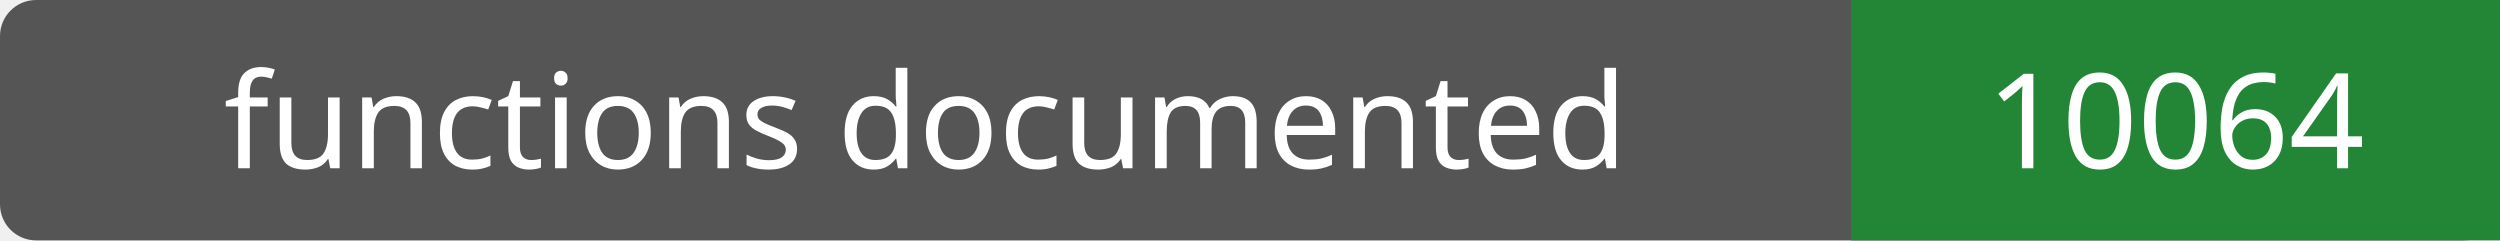
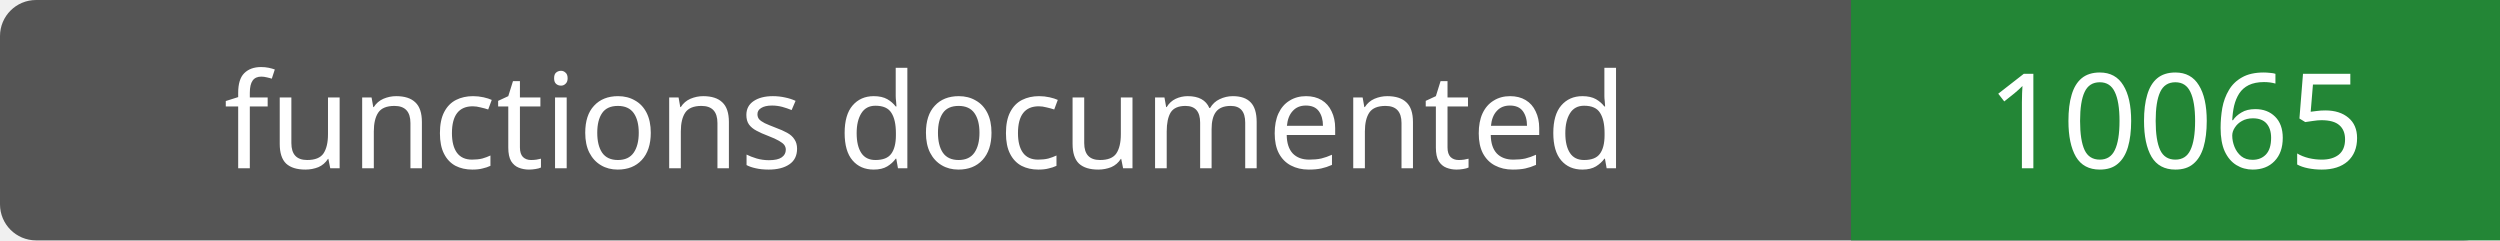
- <svg xmlns="http://www.w3.org/2000/svg" width="208" height="20" role="img" aria-label="functions documented: 10064">
+ <svg xmlns="http://www.w3.org/2000/svg" width="208" height="20" role="img" aria-label="functions documented: 10065">
  <rect width="208" height="20" rx="3" fill="#555" />
  <path fill="#238636" d="M154 0h54v20H154z" />
  <g fill="#fff" text-anchor="middle" font-family="Verdana,sans-serif" font-size="11">
    <text x="77.0" y="14">functions documented</text>
-     <text x="181.0" y="14">10064</text>
+     <text x="181.0" y="14">10065</text>
  </g>
</svg>
